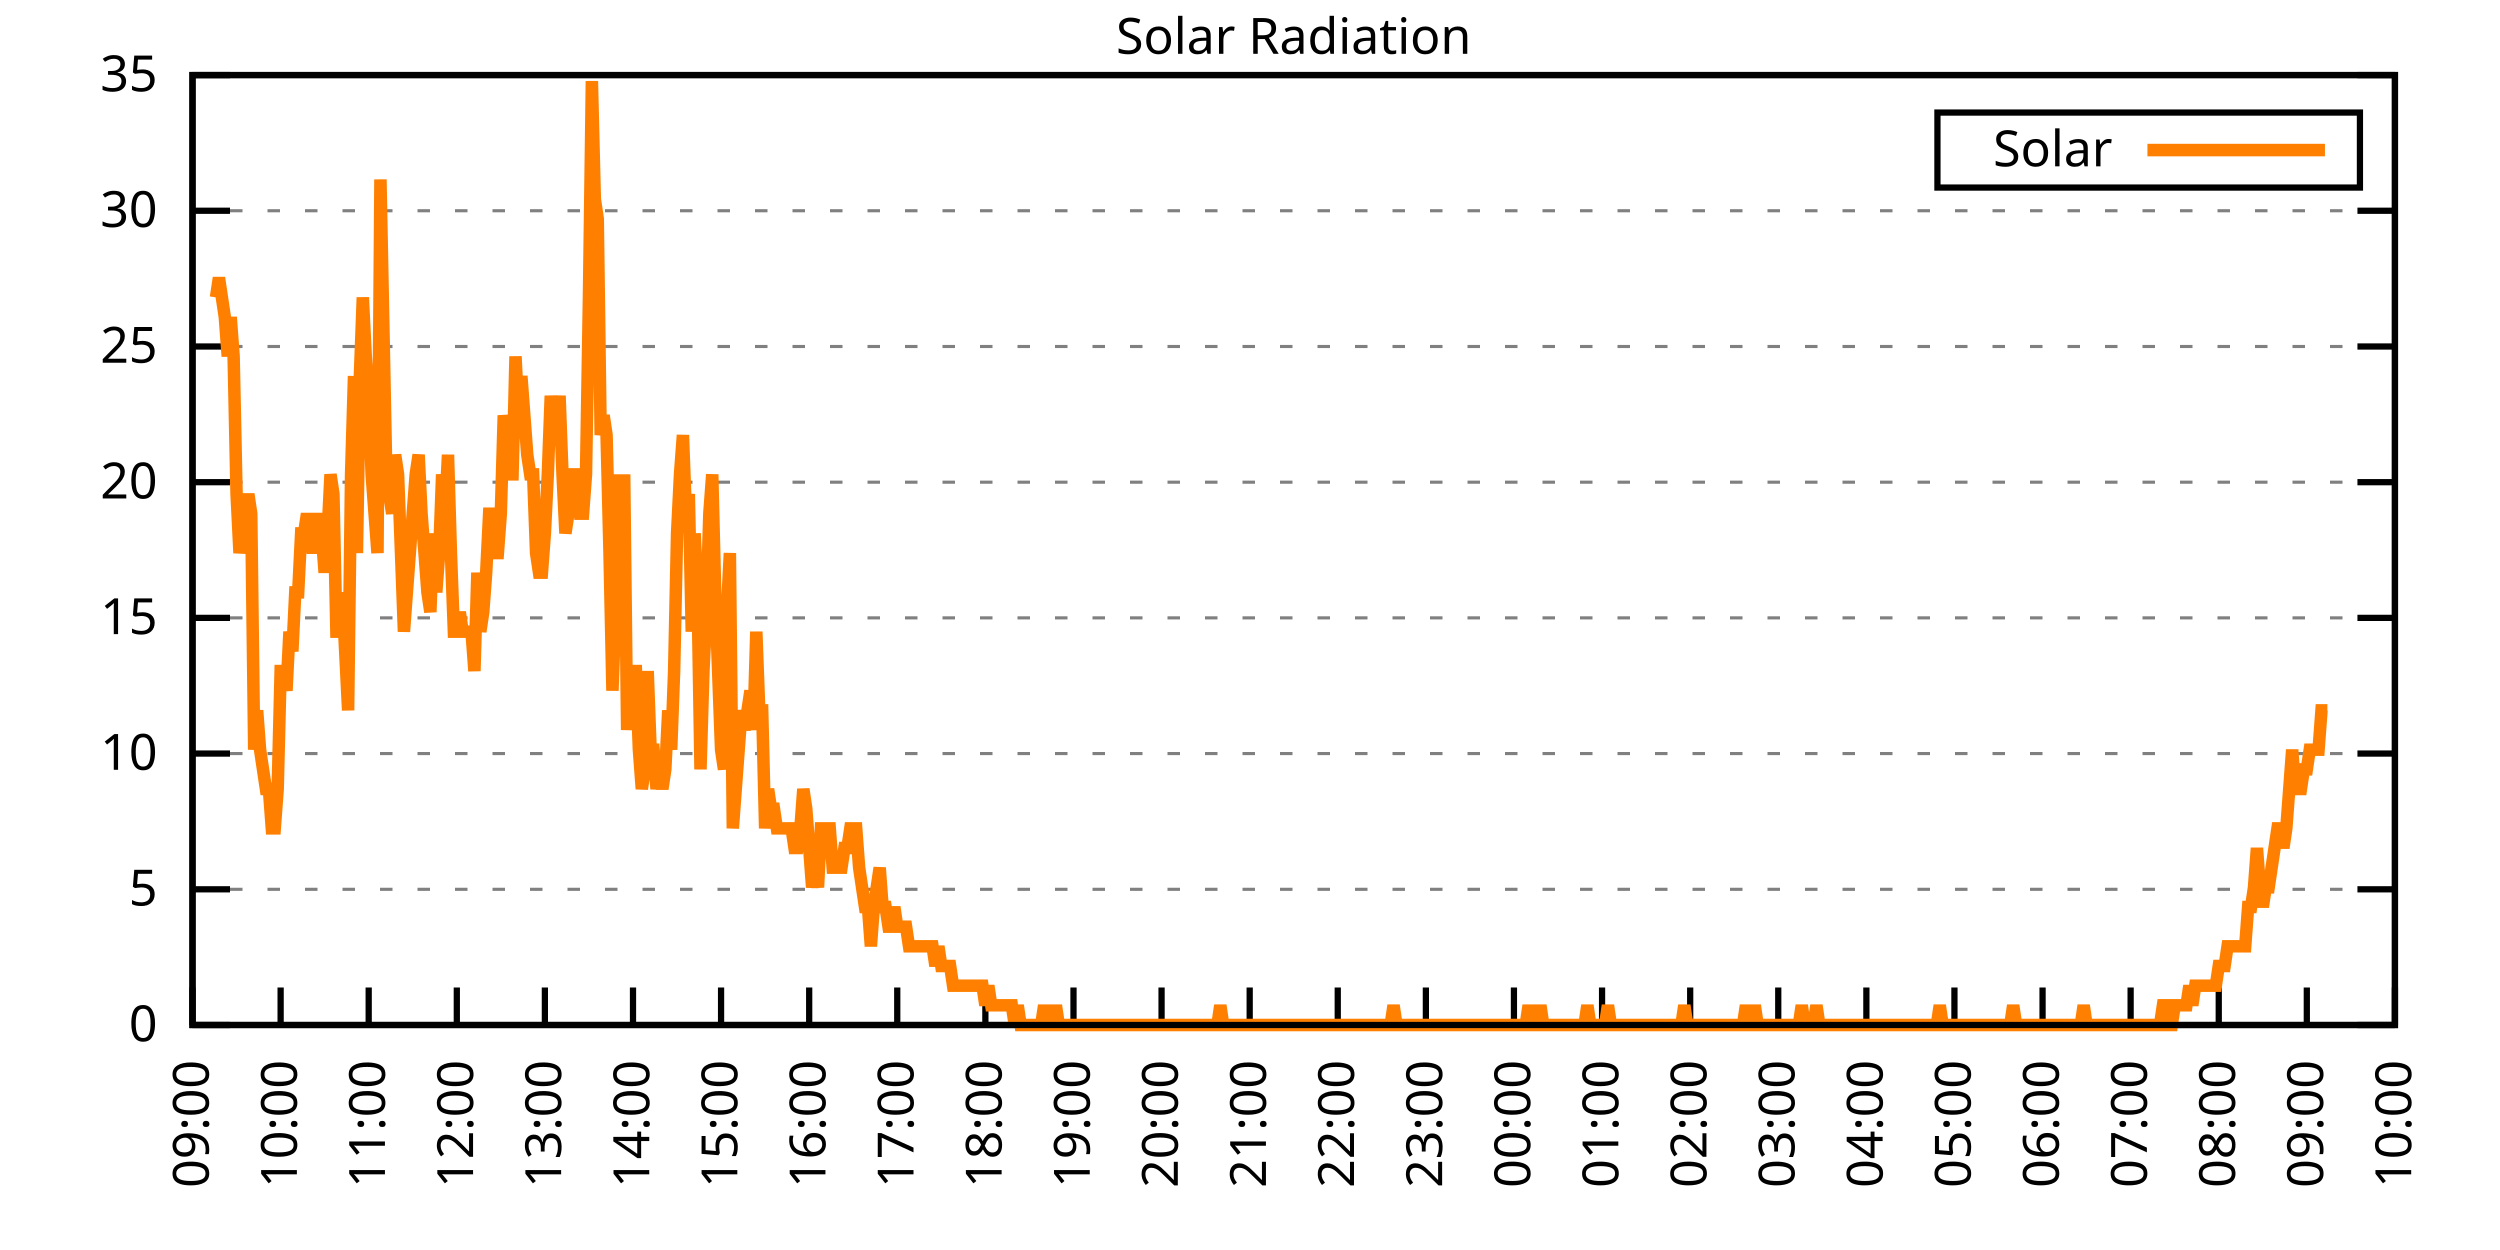
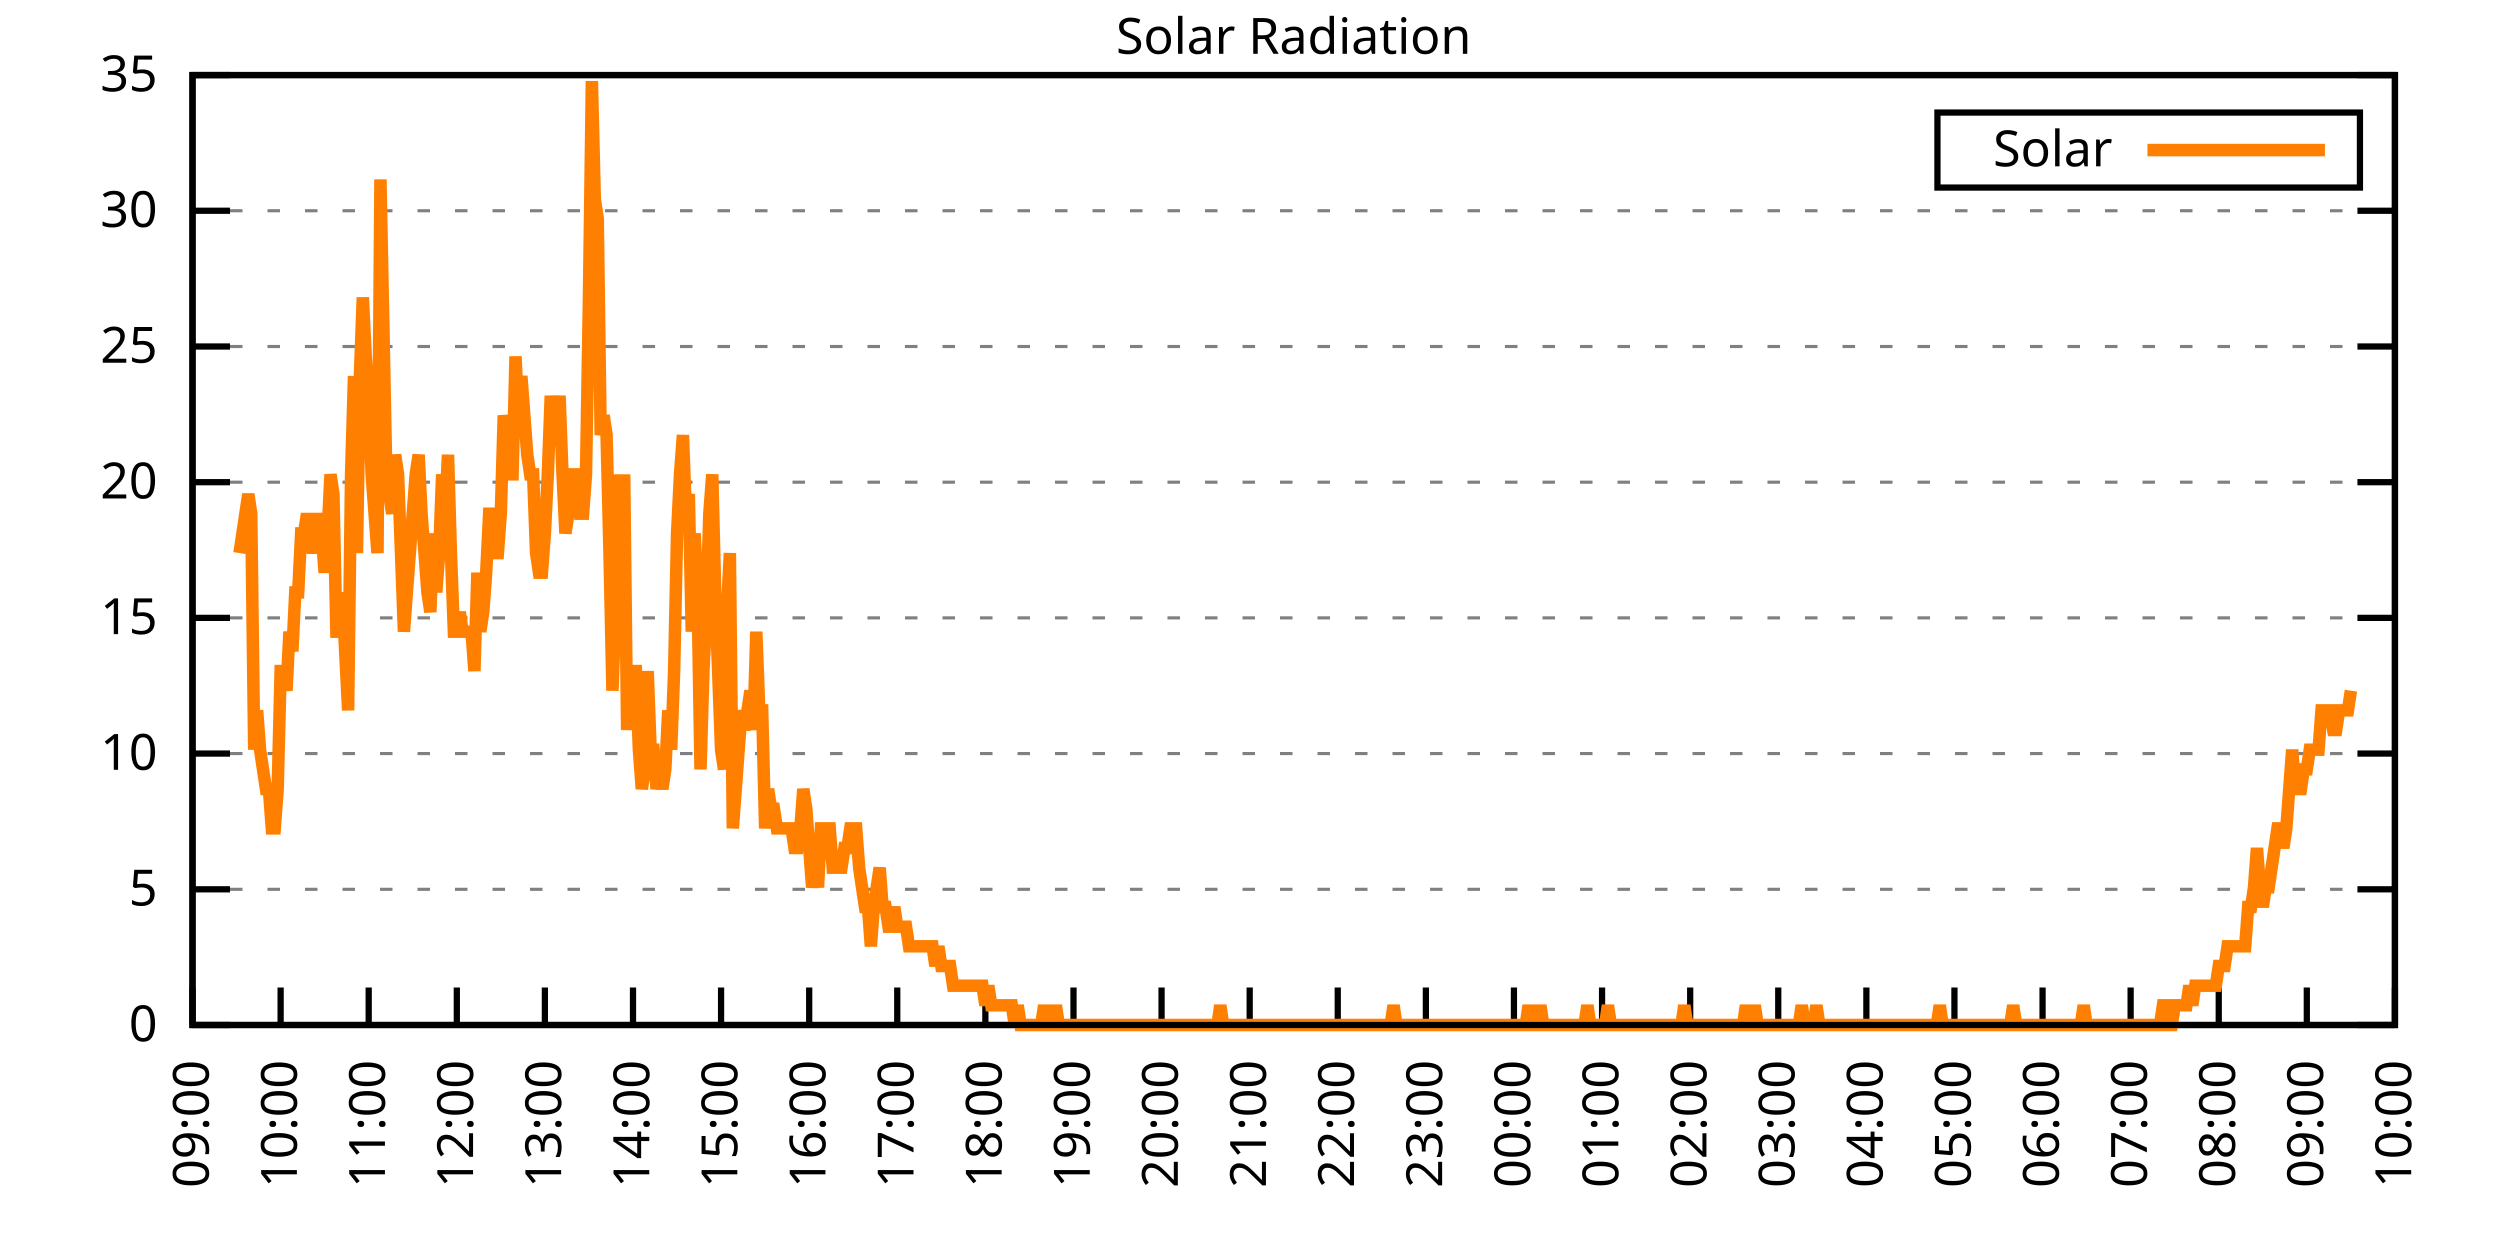
<svg xmlns="http://www.w3.org/2000/svg" xmlns:xlink="http://www.w3.org/1999/xlink" width="400" height="200" viewBox="0 0 400 200">
  <g id="gnuplot_canvas">
    <rect x="0" y="0" width="400" height="200" fill="none" />
    <defs>
      <circle id="gpDot" r="0.5" stroke-width="0.5" stroke="currentColor" />
      <path id="gpPt0" stroke-width="0.333" stroke="currentColor" d="M-1,0 h2 M0,-1 v2" />
      <path id="gpPt1" stroke-width="0.333" stroke="currentColor" d="M-1,-1 L1,1 M1,-1 L-1,1" />
      <path id="gpPt2" stroke-width="0.333" stroke="currentColor" d="M-1,0 L1,0 M0,-1 L0,1 M-1,-1 L1,1 M-1,1 L1,-1" />
      <rect id="gpPt3" stroke-width="0.333" stroke="currentColor" x="-1" y="-1" width="2" height="2" />
      <rect id="gpPt4" stroke-width="0.333" stroke="currentColor" fill="currentColor" x="-1" y="-1" width="2" height="2" />
      <circle id="gpPt5" stroke-width="0.333" stroke="currentColor" cx="0" cy="0" r="1" />
      <use xlink:href="#gpPt5" id="gpPt6" fill="currentColor" stroke="none" />
      <path id="gpPt7" stroke-width="0.333" stroke="currentColor" d="M0,-1.33 L-1.33,0.67 L1.33,0.67 z" />
      <use xlink:href="#gpPt7" id="gpPt8" fill="currentColor" stroke="none" />
      <use xlink:href="#gpPt7" id="gpPt9" stroke="currentColor" transform="rotate(180)" />
      <use xlink:href="#gpPt9" id="gpPt10" fill="currentColor" stroke="none" />
      <use xlink:href="#gpPt3" id="gpPt11" stroke="currentColor" transform="rotate(45)" />
      <use xlink:href="#gpPt11" id="gpPt12" fill="currentColor" stroke="none" />
      <path id="gpPt13" stroke-width="0.333" stroke="currentColor" d="M0,1.330 L1.265,0.411 L0.782,-1.067 L-0.782,-1.076 L-1.265,0.411 z" />
      <use xlink:href="#gpPt13" id="gpPt14" fill="currentColor" stroke="none" />
      <filter id="textbox" filterUnits="objectBoundingBox" x="0" y="0" height="1" width="1">
        <feFlood flood-color="white" flood-opacity="1" result="bgnd" />
        <feComposite in="SourceGraphic" in2="bgnd" operator="atop" />
      </filter>
      <filter id="greybox" filterUnits="objectBoundingBox" x="0" y="0" height="1" width="1">
        <feFlood flood-color="lightgrey" flood-opacity="1" result="grey" />
        <feComposite in="SourceGraphic" in2="grey" operator="atop" />
      </filter>
    </defs>
    <g fill="none" color="white" stroke="currentColor" stroke-width="1.00" stroke-linecap="butt" stroke-linejoin="miter">
</g>
    <g fill="none" color="black" stroke="currentColor" stroke-width="1.00" stroke-linecap="butt" stroke-linejoin="miter">
      <g stroke="none" shape-rendering="crispEdges">
        <polygon fill="rgb(255, 255, 255)" points="30.80,164.00 383.18,164.00 383.18,12.02 30.80,12.02 " />
      </g>
    </g>
    <g fill="none" color="black" stroke="currentColor" stroke-width="1.00" stroke-linecap="butt" stroke-linejoin="miter">
</g>
    <g fill="none" color="black" stroke="black" stroke-width="0.50" stroke-linecap="butt" stroke-linejoin="miter">
</g>
    <g fill="none" color="gray" stroke="currentColor" stroke-width="0.50" stroke-linecap="butt" stroke-linejoin="miter">
      <path stroke="gray" stroke-dasharray="2,4" class="gridline" d="M30.80,164.00 L383.19,164.00  " />
    </g>
    <g fill="none" color="gray" stroke="gray" stroke-width="1.00" stroke-linecap="butt" stroke-linejoin="miter">
</g>
    <g fill="none" color="black" stroke="currentColor" stroke-width="1.00" stroke-linecap="butt" stroke-linejoin="miter">
      <path stroke="black" d="M30.80,164.00 L36.80,164.00 M383.19,164.00 L377.19,164.00  " />
      <g transform="translate(25.20,166.60)" stroke="none" fill="black" font-family="Sans" font-size="8.00" text-anchor="end">
        <text>
          <tspan font-family="Sans"> 0</tspan>
        </text>
      </g>
    </g>
    <g fill="none" color="black" stroke="currentColor" stroke-width="1.00" stroke-linecap="butt" stroke-linejoin="miter">
</g>
    <g fill="none" color="black" stroke="black" stroke-width="0.50" stroke-linecap="butt" stroke-linejoin="miter">
</g>
    <g fill="none" color="gray" stroke="currentColor" stroke-width="0.50" stroke-linecap="butt" stroke-linejoin="miter">
      <path stroke="gray" stroke-dasharray="2,4" class="gridline" d="M30.80,142.29 L383.19,142.29  " />
    </g>
    <g fill="none" color="gray" stroke="gray" stroke-width="1.00" stroke-linecap="butt" stroke-linejoin="miter">
</g>
    <g fill="none" color="black" stroke="currentColor" stroke-width="1.00" stroke-linecap="butt" stroke-linejoin="miter">
      <path stroke="black" d="M30.80,142.29 L36.80,142.29 M383.19,142.29 L377.19,142.29  " />
      <g transform="translate(25.20,144.89)" stroke="none" fill="black" font-family="Sans" font-size="8.00" text-anchor="end">
        <text>
          <tspan font-family="Sans"> 5</tspan>
        </text>
      </g>
    </g>
    <g fill="none" color="black" stroke="currentColor" stroke-width="1.00" stroke-linecap="butt" stroke-linejoin="miter">
</g>
    <g fill="none" color="black" stroke="black" stroke-width="0.50" stroke-linecap="butt" stroke-linejoin="miter">
</g>
    <g fill="none" color="gray" stroke="currentColor" stroke-width="0.50" stroke-linecap="butt" stroke-linejoin="miter">
      <path stroke="gray" stroke-dasharray="2,4" class="gridline" d="M30.80,120.57 L383.19,120.57  " />
    </g>
    <g fill="none" color="gray" stroke="gray" stroke-width="1.00" stroke-linecap="butt" stroke-linejoin="miter">
</g>
    <g fill="none" color="black" stroke="currentColor" stroke-width="1.00" stroke-linecap="butt" stroke-linejoin="miter">
      <path stroke="black" d="M30.80,120.57 L36.80,120.57 M383.19,120.57 L377.19,120.57  " />
      <g transform="translate(25.20,123.17)" stroke="none" fill="black" font-family="Sans" font-size="8.00" text-anchor="end">
        <text>
          <tspan font-family="Sans"> 10</tspan>
        </text>
      </g>
    </g>
    <g fill="none" color="black" stroke="currentColor" stroke-width="1.00" stroke-linecap="butt" stroke-linejoin="miter">
</g>
    <g fill="none" color="black" stroke="black" stroke-width="0.50" stroke-linecap="butt" stroke-linejoin="miter">
</g>
    <g fill="none" color="gray" stroke="currentColor" stroke-width="0.50" stroke-linecap="butt" stroke-linejoin="miter">
      <path stroke="gray" stroke-dasharray="2,4" class="gridline" d="M30.80,98.86 L383.19,98.86  " />
    </g>
    <g fill="none" color="gray" stroke="gray" stroke-width="1.00" stroke-linecap="butt" stroke-linejoin="miter">
</g>
    <g fill="none" color="black" stroke="currentColor" stroke-width="1.00" stroke-linecap="butt" stroke-linejoin="miter">
      <path stroke="black" d="M30.80,98.86 L36.80,98.86 M383.19,98.86 L377.19,98.86  " />
      <g transform="translate(25.20,101.46)" stroke="none" fill="black" font-family="Sans" font-size="8.00" text-anchor="end">
        <text>
          <tspan font-family="Sans"> 15</tspan>
        </text>
      </g>
    </g>
    <g fill="none" color="black" stroke="currentColor" stroke-width="1.00" stroke-linecap="butt" stroke-linejoin="miter">
</g>
    <g fill="none" color="black" stroke="black" stroke-width="0.50" stroke-linecap="butt" stroke-linejoin="miter">
</g>
    <g fill="none" color="gray" stroke="currentColor" stroke-width="0.50" stroke-linecap="butt" stroke-linejoin="miter">
      <path stroke="gray" stroke-dasharray="2,4" class="gridline" d="M30.80,77.15 L383.19,77.15  " />
    </g>
    <g fill="none" color="gray" stroke="gray" stroke-width="1.00" stroke-linecap="butt" stroke-linejoin="miter">
</g>
    <g fill="none" color="black" stroke="currentColor" stroke-width="1.00" stroke-linecap="butt" stroke-linejoin="miter">
      <path stroke="black" d="M30.80,77.15 L36.80,77.15 M383.19,77.15 L377.19,77.15  " />
      <g transform="translate(25.20,79.75)" stroke="none" fill="black" font-family="Sans" font-size="8.00" text-anchor="end">
        <text>
          <tspan font-family="Sans"> 20</tspan>
        </text>
      </g>
    </g>
    <g fill="none" color="black" stroke="currentColor" stroke-width="1.00" stroke-linecap="butt" stroke-linejoin="miter">
</g>
    <g fill="none" color="black" stroke="black" stroke-width="0.50" stroke-linecap="butt" stroke-linejoin="miter">
</g>
    <g fill="none" color="gray" stroke="currentColor" stroke-width="0.50" stroke-linecap="butt" stroke-linejoin="miter">
      <path stroke="gray" stroke-dasharray="2,4" class="gridline" d="M30.80,55.44 L383.19,55.44  " />
    </g>
    <g fill="none" color="gray" stroke="gray" stroke-width="1.00" stroke-linecap="butt" stroke-linejoin="miter">
</g>
    <g fill="none" color="black" stroke="currentColor" stroke-width="1.00" stroke-linecap="butt" stroke-linejoin="miter">
      <path stroke="black" d="M30.80,55.44 L36.80,55.44 M383.19,55.44 L377.19,55.44  " />
      <g transform="translate(25.20,58.04)" stroke="none" fill="black" font-family="Sans" font-size="8.00" text-anchor="end">
        <text>
          <tspan font-family="Sans"> 25</tspan>
        </text>
      </g>
    </g>
    <g fill="none" color="black" stroke="currentColor" stroke-width="1.00" stroke-linecap="butt" stroke-linejoin="miter">
</g>
    <g fill="none" color="black" stroke="black" stroke-width="0.50" stroke-linecap="butt" stroke-linejoin="miter">
</g>
    <g fill="none" color="gray" stroke="currentColor" stroke-width="0.50" stroke-linecap="butt" stroke-linejoin="miter">
      <path stroke="gray" stroke-dasharray="2,4" class="gridline" d="M30.80,33.72 L383.19,33.72  " />
    </g>
    <g fill="none" color="gray" stroke="gray" stroke-width="1.00" stroke-linecap="butt" stroke-linejoin="miter">
</g>
    <g fill="none" color="black" stroke="currentColor" stroke-width="1.00" stroke-linecap="butt" stroke-linejoin="miter">
      <path stroke="black" d="M30.80,33.72 L36.80,33.72 M383.19,33.72 L377.19,33.72  " />
      <g transform="translate(25.20,36.32)" stroke="none" fill="black" font-family="Sans" font-size="8.00" text-anchor="end">
        <text>
          <tspan font-family="Sans"> 30</tspan>
        </text>
      </g>
    </g>
    <g fill="none" color="black" stroke="currentColor" stroke-width="1.00" stroke-linecap="butt" stroke-linejoin="miter">
</g>
    <g fill="none" color="black" stroke="black" stroke-width="0.50" stroke-linecap="butt" stroke-linejoin="miter">
</g>
    <g fill="none" color="gray" stroke="currentColor" stroke-width="0.50" stroke-linecap="butt" stroke-linejoin="miter">
      <path stroke="gray" stroke-dasharray="2,4" class="gridline" d="M30.80,12.01 L383.19,12.01  " />
    </g>
    <g fill="none" color="gray" stroke="gray" stroke-width="1.00" stroke-linecap="butt" stroke-linejoin="miter">
</g>
    <g fill="none" color="black" stroke="currentColor" stroke-width="1.00" stroke-linecap="butt" stroke-linejoin="miter">
      <path stroke="black" d="M30.80,12.01 L36.80,12.01 M383.19,12.01 L377.19,12.01  " />
      <g transform="translate(25.20,14.61)" stroke="none" fill="black" font-family="Sans" font-size="8.00" text-anchor="end">
        <text>
          <tspan font-family="Sans"> 35</tspan>
        </text>
      </g>
    </g>
    <g fill="none" color="black" stroke="currentColor" stroke-width="1.00" stroke-linecap="butt" stroke-linejoin="miter">
      <path stroke="black" d="M30.80,164.00 L30.80,158.00  " />
      <g transform="translate(33.40,169.60) rotate(270.00)" stroke="none" fill="black" font-family="Sans" font-size="8.00" text-anchor="end">
        <text>
          <tspan font-family="Sans">09:00</tspan>
        </text>
      </g>
    </g>
    <g fill="none" color="black" stroke="currentColor" stroke-width="1.00" stroke-linecap="butt" stroke-linejoin="miter">
      <path stroke="black" d="M44.90,164.00 L44.90,158.00  " />
      <g transform="translate(47.50,169.60) rotate(270.00)" stroke="none" fill="black" font-family="Sans" font-size="8.00" text-anchor="end">
        <text>
          <tspan font-family="Sans">10:00</tspan>
        </text>
      </g>
    </g>
    <g fill="none" color="black" stroke="currentColor" stroke-width="1.00" stroke-linecap="butt" stroke-linejoin="miter">
      <path stroke="black" d="M58.99,164.00 L58.99,158.00  " />
      <g transform="translate(61.59,169.60) rotate(270.00)" stroke="none" fill="black" font-family="Sans" font-size="8.00" text-anchor="end">
        <text>
          <tspan font-family="Sans">11:00</tspan>
        </text>
      </g>
    </g>
    <g fill="none" color="black" stroke="currentColor" stroke-width="1.00" stroke-linecap="butt" stroke-linejoin="miter">
      <path stroke="black" d="M73.09,164.00 L73.09,158.00  " />
      <g transform="translate(75.69,169.60) rotate(270.00)" stroke="none" fill="black" font-family="Sans" font-size="8.00" text-anchor="end">
        <text>
          <tspan font-family="Sans">12:00</tspan>
        </text>
      </g>
    </g>
    <g fill="none" color="black" stroke="currentColor" stroke-width="1.00" stroke-linecap="butt" stroke-linejoin="miter">
      <path stroke="black" d="M87.18,164.00 L87.18,158.00  " />
      <g transform="translate(89.78,169.60) rotate(270.00)" stroke="none" fill="black" font-family="Sans" font-size="8.00" text-anchor="end">
        <text>
          <tspan font-family="Sans">13:00</tspan>
        </text>
      </g>
    </g>
    <g fill="none" color="black" stroke="currentColor" stroke-width="1.00" stroke-linecap="butt" stroke-linejoin="miter">
      <path stroke="black" d="M101.28,164.00 L101.28,158.00  " />
      <g transform="translate(103.88,169.60) rotate(270.00)" stroke="none" fill="black" font-family="Sans" font-size="8.00" text-anchor="end">
        <text>
          <tspan font-family="Sans">14:00</tspan>
        </text>
      </g>
    </g>
    <g fill="none" color="black" stroke="currentColor" stroke-width="1.00" stroke-linecap="butt" stroke-linejoin="miter">
      <path stroke="black" d="M115.37,164.00 L115.37,158.00  " />
      <g transform="translate(117.97,169.60) rotate(270.00)" stroke="none" fill="black" font-family="Sans" font-size="8.00" text-anchor="end">
        <text>
          <tspan font-family="Sans">15:00</tspan>
        </text>
      </g>
    </g>
    <g fill="none" color="black" stroke="currentColor" stroke-width="1.00" stroke-linecap="butt" stroke-linejoin="miter">
      <path stroke="black" d="M129.47,164.00 L129.47,158.00  " />
      <g transform="translate(132.07,169.60) rotate(270.00)" stroke="none" fill="black" font-family="Sans" font-size="8.00" text-anchor="end">
        <text>
          <tspan font-family="Sans">16:00</tspan>
        </text>
      </g>
    </g>
    <g fill="none" color="black" stroke="currentColor" stroke-width="1.00" stroke-linecap="butt" stroke-linejoin="miter">
      <path stroke="black" d="M143.56,164.00 L143.56,158.00  " />
      <g transform="translate(146.16,169.60) rotate(270.00)" stroke="none" fill="black" font-family="Sans" font-size="8.00" text-anchor="end">
        <text>
          <tspan font-family="Sans">17:00</tspan>
        </text>
      </g>
    </g>
    <g fill="none" color="black" stroke="currentColor" stroke-width="1.00" stroke-linecap="butt" stroke-linejoin="miter">
      <path stroke="black" d="M157.66,164.00 L157.66,158.00  " />
      <g transform="translate(160.26,169.60) rotate(270.00)" stroke="none" fill="black" font-family="Sans" font-size="8.00" text-anchor="end">
        <text>
          <tspan font-family="Sans">18:00</tspan>
        </text>
      </g>
    </g>
    <g fill="none" color="black" stroke="currentColor" stroke-width="1.00" stroke-linecap="butt" stroke-linejoin="miter">
      <path stroke="black" d="M171.76,164.00 L171.76,158.00  " />
      <g transform="translate(174.36,169.60) rotate(270.00)" stroke="none" fill="black" font-family="Sans" font-size="8.00" text-anchor="end">
        <text>
          <tspan font-family="Sans">19:00</tspan>
        </text>
      </g>
    </g>
    <g fill="none" color="black" stroke="currentColor" stroke-width="1.00" stroke-linecap="butt" stroke-linejoin="miter">
      <path stroke="black" d="M185.85,164.00 L185.85,158.00  " />
      <g transform="translate(188.45,169.60) rotate(270.00)" stroke="none" fill="black" font-family="Sans" font-size="8.00" text-anchor="end">
        <text>
          <tspan font-family="Sans">20:00</tspan>
        </text>
      </g>
    </g>
    <g fill="none" color="black" stroke="currentColor" stroke-width="1.00" stroke-linecap="butt" stroke-linejoin="miter">
      <path stroke="black" d="M199.95,164.00 L199.95,158.00  " />
      <g transform="translate(202.55,169.60) rotate(270.00)" stroke="none" fill="black" font-family="Sans" font-size="8.00" text-anchor="end">
        <text>
          <tspan font-family="Sans">21:00</tspan>
        </text>
      </g>
    </g>
    <g fill="none" color="black" stroke="currentColor" stroke-width="1.00" stroke-linecap="butt" stroke-linejoin="miter">
      <path stroke="black" d="M214.04,164.00 L214.04,158.00  " />
      <g transform="translate(216.64,169.60) rotate(270.00)" stroke="none" fill="black" font-family="Sans" font-size="8.00" text-anchor="end">
        <text>
          <tspan font-family="Sans">22:00</tspan>
        </text>
      </g>
    </g>
    <g fill="none" color="black" stroke="currentColor" stroke-width="1.00" stroke-linecap="butt" stroke-linejoin="miter">
      <path stroke="black" d="M228.14,164.00 L228.14,158.00  " />
      <g transform="translate(230.74,169.60) rotate(270.00)" stroke="none" fill="black" font-family="Sans" font-size="8.00" text-anchor="end">
        <text>
          <tspan font-family="Sans">23:00</tspan>
        </text>
      </g>
    </g>
    <g fill="none" color="black" stroke="currentColor" stroke-width="1.00" stroke-linecap="butt" stroke-linejoin="miter">
      <path stroke="black" d="M242.23,164.00 L242.23,158.00  " />
      <g transform="translate(244.83,169.60) rotate(270.00)" stroke="none" fill="black" font-family="Sans" font-size="8.00" text-anchor="end">
        <text>
          <tspan font-family="Sans">00:00</tspan>
        </text>
      </g>
    </g>
    <g fill="none" color="black" stroke="currentColor" stroke-width="1.00" stroke-linecap="butt" stroke-linejoin="miter">
      <path stroke="black" d="M256.33,164.00 L256.33,158.00  " />
      <g transform="translate(258.93,169.60) rotate(270.00)" stroke="none" fill="black" font-family="Sans" font-size="8.00" text-anchor="end">
        <text>
          <tspan font-family="Sans">01:00</tspan>
        </text>
      </g>
    </g>
    <g fill="none" color="black" stroke="currentColor" stroke-width="1.00" stroke-linecap="butt" stroke-linejoin="miter">
      <path stroke="black" d="M270.43,164.00 L270.43,158.00  " />
      <g transform="translate(273.03,169.60) rotate(270.00)" stroke="none" fill="black" font-family="Sans" font-size="8.00" text-anchor="end">
        <text>
          <tspan font-family="Sans">02:00</tspan>
        </text>
      </g>
    </g>
    <g fill="none" color="black" stroke="currentColor" stroke-width="1.00" stroke-linecap="butt" stroke-linejoin="miter">
      <path stroke="black" d="M284.52,164.00 L284.52,158.00  " />
      <g transform="translate(287.12,169.60) rotate(270.00)" stroke="none" fill="black" font-family="Sans" font-size="8.00" text-anchor="end">
        <text>
          <tspan font-family="Sans">03:00</tspan>
        </text>
      </g>
    </g>
    <g fill="none" color="black" stroke="currentColor" stroke-width="1.00" stroke-linecap="butt" stroke-linejoin="miter">
      <path stroke="black" d="M298.62,164.00 L298.62,158.00  " />
      <g transform="translate(301.22,169.60) rotate(270.00)" stroke="none" fill="black" font-family="Sans" font-size="8.00" text-anchor="end">
        <text>
          <tspan font-family="Sans">04:00</tspan>
        </text>
      </g>
    </g>
    <g fill="none" color="black" stroke="currentColor" stroke-width="1.00" stroke-linecap="butt" stroke-linejoin="miter">
      <path stroke="black" d="M312.71,164.00 L312.71,158.00  " />
      <g transform="translate(315.31,169.60) rotate(270.00)" stroke="none" fill="black" font-family="Sans" font-size="8.00" text-anchor="end">
        <text>
          <tspan font-family="Sans">05:00</tspan>
        </text>
      </g>
    </g>
    <g fill="none" color="black" stroke="currentColor" stroke-width="1.00" stroke-linecap="butt" stroke-linejoin="miter">
      <path stroke="black" d="M326.81,164.00 L326.81,158.00  " />
      <g transform="translate(329.41,169.60) rotate(270.00)" stroke="none" fill="black" font-family="Sans" font-size="8.00" text-anchor="end">
        <text>
          <tspan font-family="Sans">06:00</tspan>
        </text>
      </g>
    </g>
    <g fill="none" color="black" stroke="currentColor" stroke-width="1.00" stroke-linecap="butt" stroke-linejoin="miter">
      <path stroke="black" d="M340.90,164.00 L340.90,158.00  " />
      <g transform="translate(343.50,169.60) rotate(270.00)" stroke="none" fill="black" font-family="Sans" font-size="8.00" text-anchor="end">
        <text>
          <tspan font-family="Sans">07:00</tspan>
        </text>
      </g>
    </g>
    <g fill="none" color="black" stroke="currentColor" stroke-width="1.00" stroke-linecap="butt" stroke-linejoin="miter">
      <path stroke="black" d="M355.00,164.00 L355.00,158.00  " />
      <g transform="translate(357.60,169.60) rotate(270.00)" stroke="none" fill="black" font-family="Sans" font-size="8.00" text-anchor="end">
        <text>
          <tspan font-family="Sans">08:00</tspan>
        </text>
      </g>
    </g>
    <g fill="none" color="black" stroke="currentColor" stroke-width="1.00" stroke-linecap="butt" stroke-linejoin="miter">
      <path stroke="black" d="M369.09,164.00 L369.09,158.00  " />
      <g transform="translate(371.69,169.60) rotate(270.00)" stroke="none" fill="black" font-family="Sans" font-size="8.00" text-anchor="end">
        <text>
          <tspan font-family="Sans">09:00</tspan>
        </text>
      </g>
    </g>
    <g fill="none" color="black" stroke="currentColor" stroke-width="1.00" stroke-linecap="butt" stroke-linejoin="miter">
      <path stroke="black" d="M383.19,164.00 L383.19,158.00  " />
      <g transform="translate(385.79,169.60) rotate(270.00)" stroke="none" fill="black" font-family="Sans" font-size="8.00" text-anchor="end">
        <text>
          <tspan font-family="Sans">10:00</tspan>
        </text>
      </g>
    </g>
    <g fill="none" color="black" stroke="currentColor" stroke-width="1.00" stroke-linecap="butt" stroke-linejoin="miter">
</g>
    <g fill="none" color="black" stroke="currentColor" stroke-width="1.00" stroke-linecap="butt" stroke-linejoin="miter">
      <path stroke="black" d="M30.80,12.01 L30.80,164.00 L383.19,164.00 L383.19,12.01 L30.80,12.01 Z  " />
    </g>
    <g fill="none" color="black" stroke="currentColor" stroke-width="1.00" stroke-linecap="butt" stroke-linejoin="miter">
</g>
    <g fill="none" color="black" stroke="currentColor" stroke-width="1.00" stroke-linecap="butt" stroke-linejoin="miter">
      <path stroke="black" d="M309.99,30.01 L309.99,18.01 L377.59,18.01 L377.59,30.01 L309.99,30.01 Z  " />
    </g>
    <g id="Solar_Radiation_plot_1">
      <g fill="none" color="white" stroke="black" stroke-width="2.00" stroke-linecap="butt" stroke-linejoin="miter">
</g>
      <g fill="none" color="black" stroke="currentColor" stroke-width="2.00" stroke-linecap="butt" stroke-linejoin="miter">
        <g transform="translate(337.99,26.61)" stroke="none" fill="black" font-family="Sans" font-size="8.00" text-anchor="end">
          <text>
            <tspan font-family="Sans">Solar</tspan>
          </text>
        </g>
      </g>
      <g fill="none" color="black" stroke="currentColor" stroke-width="2.00" stroke-linecap="butt" stroke-linejoin="miter">
-         <path stroke="rgb(255, 127,   0)" d="M343.59,24.01 L371.99,24.01 M34.56,47.58 L35.03,44.44 L35.50,47.58 L35.97,50.73 L36.44,57.02 L36.91,50.73   L37.38,57.02 L37.85,79.05 L38.32,88.49 L38.79,85.34 L39.26,82.19 L39.73,79.05 L40.20,82.19 L40.67,119.95   L41.14,113.66 L41.61,119.95 L42.08,123.10 L42.55,126.24 L43.02,126.24 L43.49,132.54 L43.96,132.54 L44.43,126.24   L44.90,107.37 L45.37,107.37 L45.84,110.51 L46.31,101.07 L46.78,104.22 L47.24,94.78 L47.71,94.78 L48.18,85.34   L48.65,85.34 L49.12,82.19 L49.59,85.34 L50.06,88.49 L50.53,85.34 L51.00,82.19 L51.47,85.34 L51.94,91.63   L52.41,85.34 L52.88,75.90 L53.35,79.05 L53.82,101.07 L54.29,101.07 L54.76,94.78 L55.23,104.22 L55.70,113.66   L56.17,75.90 L56.64,60.17 L57.11,88.49 L57.58,60.17 L58.05,47.58 L58.52,57.02 L58.99,63.32 L59.46,75.90   L59.93,82.19 L60.40,88.49 L60.87,28.71 L61.81,75.90 L62.75,82.19 L63.22,72.76 L63.69,75.90 L64.16,88.49   L64.63,101.07 L65.10,94.78 L65.57,88.49 L66.04,82.19 L66.51,75.90 L66.98,72.76 L67.45,82.19 L67.92,88.49   L68.39,94.78 L68.86,97.93 L69.33,85.34 L69.80,94.78 L70.27,88.49 L70.74,75.90 L71.21,82.19 L71.68,72.76   L72.15,88.49 L72.62,101.07 L73.09,101.07 L73.56,97.93 L74.03,101.07 L74.50,101.07 L74.97,101.07 L75.44,101.07   L75.91,107.37 L76.38,91.63 L76.85,101.07 L77.32,97.93 L77.79,91.63 L78.26,82.19 L78.73,82.19 L79.19,88.49   L79.66,88.49 L80.13,82.19 L80.60,66.46 L81.07,69.61 L81.54,75.90 L82.01,75.90 L82.48,57.02 L82.95,66.46   L83.42,60.17 L83.89,66.46 L84.36,72.76 L84.83,75.90 L85.30,75.90 L85.77,88.49 L86.24,91.63 L86.71,91.63   L87.18,85.34 L87.65,75.90 L88.12,63.32 L88.59,69.61 L89.06,69.61 L89.53,63.32 L90.00,75.90 L90.47,85.34   L90.94,82.19 L91.41,75.90 L91.88,75.90 L92.35,75.90 L92.82,82.19 L93.29,82.19 L93.76,75.90 L94.23,47.58   L94.70,12.97 L95.17,31.85 L95.64,35.00 L96.11,69.61 L96.58,66.46 L97.05,69.61 L97.52,88.49 L97.99,110.51   L98.46,97.93 L98.93,75.90 L99.40,101.07 L99.87,75.90 L100.34,116.80 L100.81,107.37 L101.28,107.37 L101.75,107.37   L102.22,119.95 L102.69,126.24 L103.16,123.10 L103.63,107.37 L104.10,119.95 L104.57,119.95 L105.04,126.24 L105.51,123.10   L105.98,126.24 L106.45,123.10 L106.92,113.66 L107.39,119.95 L107.86,107.37 L108.33,85.34 L108.80,75.90 L109.27,69.61   L109.74,82.19 L110.21,79.05 L110.68,101.07 L111.14,85.34 L111.61,94.78 L112.08,123.10 L112.55,107.37 L113.02,97.93   L113.49,82.19 L113.96,75.90 L114.43,94.78 L114.90,107.37 L115.37,119.95 L115.84,123.10 L116.31,97.93 L116.78,88.49   L117.25,132.54 L117.72,126.24 L118.19,119.95 L118.66,113.66 L119.13,116.80 L119.60,113.66 L120.07,110.51 L120.54,116.80   L121.01,101.07 L121.48,113.66 L121.95,113.66 L122.42,132.54 L122.89,126.24 L123.36,129.39 L123.83,129.39 L124.30,132.54   L124.77,132.54 L125.24,132.54 L125.71,132.54 L126.18,132.54 L126.65,132.54 L127.12,135.68 L127.59,135.68 L128.06,132.54   L128.53,126.24 L129.00,129.39 L129.47,135.68 L129.94,141.98 L130.41,138.83 L130.88,141.98 L131.35,132.54 L131.82,132.54   L132.29,132.54 L132.76,132.54 L133.23,138.83 L133.70,138.83 L134.17,138.83 L134.64,138.83 L135.11,135.68 L135.58,135.68   L136.05,132.54 L136.52,132.54 L136.99,132.54 L137.46,138.83 L137.93,141.98 L138.40,145.12 L138.87,145.12 L139.34,151.41   L139.81,145.12 L140.28,141.98 L140.75,138.83 L141.22,145.12 L141.69,145.12 L142.16,148.27 L142.63,148.27 L143.09,145.12   L143.56,148.27 L144.03,148.27 L144.50,148.27 L144.97,148.27 L145.44,151.41 L145.91,151.41 L146.38,151.41 L146.85,151.41   L147.32,151.41 L147.79,151.41 L148.26,151.41 L148.73,151.41 L149.20,151.41 L149.67,154.56 L150.14,151.41 L150.61,154.56   L151.08,154.56 L151.55,154.56 L152.02,154.56 L152.49,157.71 L152.96,157.71 L153.43,157.71 L153.90,157.71 L154.37,157.71   L154.84,157.71 L155.31,157.71 L155.78,157.71 L156.25,157.71 L156.72,157.71 L157.19,157.71 L157.66,160.85 L158.13,157.71   L158.60,160.85 L159.07,160.85 L159.54,160.85 L160.01,160.85 L160.48,160.85 L160.95,160.85 L161.42,160.85 L161.89,160.85   L162.36,164.00 L162.83,160.85 L163.30,164.00 L163.77,164.00 L164.24,164.00 L164.71,164.00 L165.18,164.00 L165.65,164.00   L166.12,164.00 L166.59,164.00 L167.06,160.85 L167.53,164.00 L168.00,164.00 L168.47,164.00 L168.94,160.85 L169.41,164.00   L169.88,164.00 L170.35,164.00 L170.82,164.00 L171.29,164.00 L171.76,164.00 L172.23,164.00 L172.70,164.00 L173.17,164.00   L173.64,164.00 L174.11,164.00 L174.58,164.00 L175.04,164.00 L175.51,164.00 L175.98,164.00 L176.45,164.00 L176.92,164.00   L177.39,164.00 L177.86,164.00 L178.33,164.00 L178.80,164.00 L179.27,164.00 L179.74,164.00 L180.21,164.00 L180.68,164.00   L181.15,164.00 L181.62,164.00 L182.09,164.00 L182.56,164.00 L183.03,164.00 L183.50,164.00 L183.97,164.00 L184.44,164.00   L184.91,164.00 L185.38,164.00 L185.85,164.00 L186.32,164.00 L186.79,164.00 L187.26,164.00 L187.73,164.00 L188.20,164.00   L188.67,164.00 L189.14,164.00 L189.61,164.00 L190.08,164.00 L190.55,164.00 L191.02,164.00 L191.49,164.00 L191.96,164.00   L192.43,164.00 L192.90,164.00 L193.37,164.00 L193.84,164.00 L194.31,164.00 L194.78,164.00 L195.25,160.85 L195.72,164.00   L196.19,164.00 L196.66,164.00 L197.13,164.00 L197.60,164.00 L198.07,164.00 L198.54,164.00 L199.01,164.00 L199.48,164.00   L199.95,164.00 L200.42,164.00 L200.89,164.00 L201.36,164.00 L201.83,164.00 L202.30,164.00 L202.77,164.00 L203.24,164.00   L203.71,164.00 L204.18,164.00 L204.65,164.00 L205.12,164.00 L205.59,164.00 L206.06,164.00 L206.53,164.00 L207.00,164.00   L207.46,164.00 L207.93,164.00 L208.40,164.00 L208.87,164.00 L209.34,164.00 L209.81,164.00 L210.28,164.00 L210.75,164.00   L211.22,164.00 L211.69,164.00 L212.16,164.00 L212.63,164.00 L213.10,164.00 L213.57,164.00 L214.04,164.00 L214.51,164.00   L214.98,164.00 L215.45,164.00 L215.92,164.00 L216.39,164.00 L216.86,164.00 L217.33,164.00 L217.80,164.00 L218.27,164.00   L218.74,164.00 L219.21,164.00 L219.68,164.00 L220.15,164.00 L220.62,164.00 L221.09,164.00 L221.56,164.00 L222.03,164.00   L222.50,164.00 L222.97,160.85 L223.44,164.00 L223.91,164.00 L224.38,164.00 L224.85,164.00 L225.32,164.00 L225.79,164.00   L226.26,164.00 L226.73,164.00 L227.20,164.00 L227.67,164.00 L228.14,164.00 L228.61,164.00 L229.08,164.00 L229.55,164.00   L230.02,164.00 L230.49,164.00 L230.96,164.00 L231.43,164.00 L231.90,164.00 L232.37,164.00 L232.84,164.00 L233.31,164.00   L233.78,164.00 L234.25,164.00 L234.72,164.00 L235.19,164.00 L235.66,164.00 L236.13,164.00 L236.60,164.00 L237.07,164.00   L237.54,164.00 L238.01,164.00 L238.48,164.00 L238.95,164.00 L239.41,164.00 L239.88,164.00 L240.35,164.00 L240.82,164.00   L241.29,164.00 L241.76,164.00 L242.23,164.00 L242.70,164.00 L243.17,164.00 L243.64,164.00 L244.11,164.00 L244.58,160.85   L245.05,164.00 L245.52,164.00 L245.99,164.00 L246.46,160.85 L246.93,164.00 L247.40,164.00 L247.87,164.00 L248.34,164.00   L248.81,164.00 L249.28,164.00 L249.75,164.00 L250.22,164.00 L250.69,164.00 L251.16,164.00 L251.63,164.00 L252.10,164.00   L252.57,164.00 L253.04,164.00 L253.51,164.00 L253.98,160.85 L254.45,164.00 L254.92,164.00 L255.39,164.00 L255.86,164.00   L256.33,164.00 L256.80,164.00 L257.27,160.85 L257.74,164.00 L258.21,164.00 L258.68,164.00 L259.15,164.00 L259.62,164.00   L260.09,164.00 L260.56,164.00 L261.03,164.00 L261.50,164.00 L261.97,164.00 L262.44,164.00 L262.91,164.00 L263.38,164.00   L263.85,164.00 L264.32,164.00 L264.79,164.00 L265.26,164.00 L265.73,164.00 L266.20,164.00 L266.67,164.00 L267.14,164.00   L267.61,164.00 L268.08,164.00 L268.55,164.00 L269.02,164.00 L269.49,160.85 L269.96,164.00 L270.43,164.00 L270.90,164.00   L271.36,164.00 L271.83,164.00 L272.30,164.00 L272.77,164.00 L273.24,164.00 L273.71,164.00 L274.18,164.00 L274.65,164.00   L275.12,164.00 L275.59,164.00 L276.06,164.00 L276.53,164.00 L277.00,164.00 L277.47,164.00 L277.94,164.00 L278.41,164.00   L278.88,164.00 L279.35,160.85 L279.82,164.00 L280.29,164.00 L280.76,160.85 L281.23,164.00 L281.70,164.00 L282.17,164.00   L282.64,164.00 L283.11,164.00 L283.58,164.00 L284.05,164.00 L284.52,164.00 L284.99,164.00 L285.46,164.00 L285.93,164.00   L286.40,164.00 L286.87,164.00 L287.34,164.00 L287.81,164.00 L288.28,160.85 L288.75,164.00 L289.22,164.00 L289.69,164.00   L290.16,164.00 L290.63,160.85 L291.10,164.00 L291.57,164.00 L292.04,164.00 L292.51,164.00 L292.98,164.00 L293.45,164.00   L293.92,164.00 L294.39,164.00 L294.86,164.00 L295.33,164.00 L295.80,164.00 L296.27,164.00 L296.74,164.00 L297.21,164.00   L297.68,164.00 L298.15,164.00 L298.62,164.00 L299.09,164.00 L299.56,164.00 L300.03,164.00 L300.50,164.00 L300.97,164.00   L301.44,164.00 L301.91,164.00 L302.38,164.00 L302.85,164.00 L303.31,164.00 L303.78,164.00 L304.25,164.00 L304.72,164.00   L305.19,164.00 L305.66,164.00 L306.13,164.00 L306.60,164.00 L307.07,164.00 L307.54,164.00 L308.01,164.00 L308.48,164.00   L308.95,164.00 L309.42,164.00 L309.89,164.00 L310.36,160.85 L310.83,164.00 L311.30,164.00 L311.77,164.00 L312.24,164.00   L312.71,164.00 L313.18,164.00 L313.65,164.00 L314.12,164.00 L314.59,164.00 L315.06,164.00 L315.53,164.00 L316.00,164.00   L316.47,164.00 L316.94,164.00 L317.41,164.00 L317.88,164.00 L318.35,164.00 L318.82,164.00 L319.29,164.00 L319.76,164.00   L320.23,164.00 L320.70,164.00 L321.17,164.00 L321.64,164.00 L322.11,160.85 L322.58,164.00 L323.05,164.00 L323.52,164.00   L323.99,164.00 L324.46,164.00 L324.93,164.00 L325.40,164.00 L325.87,164.00 L326.34,164.00 L326.81,164.00 L327.28,164.00   L327.75,164.00 L328.22,164.00 L328.69,164.00 L329.16,164.00 L329.63,164.00 L330.10,164.00 L330.57,164.00 L331.04,164.00   L331.51,164.00 L331.98,164.00 L332.45,164.00 L332.92,164.00 L333.39,160.85 L333.86,164.00 L334.33,164.00 L334.80,164.00   L335.26,164.00 L335.73,164.00 L336.20,164.00 L336.67,164.00 L337.14,164.00 L337.61,164.00 L338.08,164.00 L338.55,164.00   L339.02,164.00 L339.49,164.00 L339.96,164.00 L340.43,164.00 L340.90,164.00 L341.37,164.00 L341.84,164.00 L342.31,164.00   L342.78,164.00 L343.25,164.00 L343.72,164.00 L344.19,164.00 L344.66,164.00 L345.13,164.00 L345.60,164.00 L346.07,160.85   L346.54,160.85 L347.01,164.00 L347.48,164.00 L347.95,160.85 L348.42,160.85 L348.89,160.85 L349.36,160.85 L349.83,160.85   L350.30,157.71 L350.77,160.85 L351.24,157.71 L351.71,157.71 L352.18,157.71 L352.65,157.71 L353.12,157.71 L353.59,157.71   L354.06,157.71 L354.53,157.71 L355.00,154.56 L355.47,154.56 L355.94,154.56 L356.41,151.41 L356.88,151.41 L357.35,151.41   L357.82,151.41 L358.29,151.41 L358.76,151.41 L359.23,151.41 L359.70,145.12 L360.17,145.12 L360.64,141.98 L361.11,135.68   L361.58,141.98 L362.05,145.12 L362.52,141.98 L362.99,141.98 L363.46,138.83 L363.93,135.68 L364.40,132.54 L364.87,132.54   L365.34,135.68 L365.81,132.54 L366.28,126.24 L366.75,119.95 L367.21,126.24 L367.68,126.24 L368.15,126.24 L368.62,123.10   L369.09,123.10 L369.56,119.95 L370.03,119.95 L370.50,119.95 L370.97,119.95 L371.44,113.66 L371.91,113.66 L372.38,113.66    " />
+         <path stroke="rgb(255, 127,   0)" d="M343.59,24.01 L371.99,24.01 M38.32,88.49 L38.79,85.34 L39.26,82.19 L39.73,79.05 L40.20,82.19 L40.67,119.95   L41.14,113.66 L41.61,119.95 L42.08,123.10 L42.55,126.24 L43.02,126.24 L43.49,132.54 L43.96,132.54 L44.43,126.24   L44.90,107.37 L45.37,107.37 L45.84,110.51 L46.31,101.07 L46.78,104.22 L47.24,94.78 L47.71,94.78 L48.18,85.34   L48.65,85.34 L49.12,82.19 L49.59,85.34 L50.06,88.49 L50.53,85.34 L51.00,82.19 L51.47,85.34 L51.94,91.63   L52.41,85.34 L52.88,75.90 L53.35,79.05 L53.82,101.07 L54.29,101.07 L54.76,94.78 L55.23,104.22 L55.70,113.66   L56.17,75.90 L56.64,60.17 L57.11,88.49 L57.58,60.17 L58.05,47.58 L58.52,57.02 L58.99,63.32 L59.46,75.90   L59.93,82.19 L60.40,88.49 L60.87,28.71 L61.81,75.90 L62.75,82.19 L63.22,72.76 L63.69,75.90 L64.16,88.49   L64.63,101.07 L65.10,94.78 L65.57,88.49 L66.04,82.19 L66.51,75.90 L66.98,72.76 L67.45,82.19 L67.92,88.49   L68.39,94.78 L68.86,97.93 L69.33,85.34 L69.80,94.78 L70.27,88.49 L70.74,75.90 L71.21,82.19 L71.68,72.76   L72.15,88.49 L72.62,101.07 L73.09,101.07 L73.56,97.93 L74.03,101.07 L74.50,101.07 L74.97,101.07 L75.44,101.07   L75.91,107.37 L76.38,91.63 L76.85,101.07 L77.32,97.93 L77.79,91.63 L78.26,82.19 L78.73,82.19 L79.19,88.49   L79.66,88.49 L80.13,82.19 L80.60,66.46 L81.07,69.61 L81.54,75.90 L82.01,75.90 L82.48,57.02 L82.95,66.46   L83.42,60.17 L83.89,66.46 L84.36,72.76 L84.83,75.90 L85.30,75.90 L85.77,88.49 L86.24,91.63 L86.71,91.63   L87.18,85.34 L87.65,75.90 L88.12,63.32 L88.59,69.61 L89.06,69.61 L89.53,63.32 L90.00,75.90 L90.47,85.34   L90.94,82.19 L91.41,75.90 L91.88,75.90 L92.35,75.90 L92.82,82.19 L93.29,82.19 L93.76,75.90 L94.23,47.58   L94.70,12.97 L95.17,31.85 L95.64,35.00 L96.11,69.61 L96.58,66.46 L97.05,69.61 L97.52,88.49 L97.99,110.51   L98.46,97.93 L98.93,75.90 L99.40,101.07 L99.87,75.90 L100.34,116.80 L100.81,107.37 L101.28,107.37 L101.75,107.37   L102.22,119.95 L102.69,126.24 L103.16,123.10 L103.63,107.37 L104.10,119.95 L104.57,119.95 L105.04,126.24 L105.51,123.10   L105.98,126.24 L106.45,123.10 L106.92,113.66 L107.39,119.95 L107.86,107.37 L108.33,85.34 L108.80,75.90 L109.27,69.61   L109.74,82.19 L110.21,79.05 L110.68,101.07 L111.14,85.34 L111.61,94.78 L112.08,123.10 L112.55,107.37 L113.02,97.93   L113.49,82.19 L113.96,75.90 L114.43,94.78 L114.90,107.37 L115.37,119.95 L115.84,123.10 L116.31,97.93 L116.78,88.49   L117.25,132.54 L117.72,126.24 L118.19,119.95 L118.66,113.66 L119.13,116.80 L119.60,113.66 L120.07,110.51 L120.54,116.80   L121.01,101.07 L121.48,113.66 L121.95,113.66 L122.42,132.54 L122.89,126.24 L123.36,129.39 L123.83,129.39 L124.30,132.54   L124.77,132.54 L125.24,132.54 L125.71,132.54 L126.18,132.54 L126.65,132.54 L127.12,135.68 L127.59,135.68 L128.06,132.54   L128.53,126.24 L129.00,129.39 L129.47,135.68 L129.94,141.98 L130.41,138.83 L130.88,141.98 L131.35,132.54 L131.82,132.54   L132.29,132.54 L132.76,132.54 L133.23,138.83 L133.70,138.83 L134.17,138.83 L134.64,138.83 L135.11,135.68 L135.58,135.68   L136.05,132.54 L136.52,132.54 L136.99,132.54 L137.46,138.83 L137.93,141.98 L138.40,145.12 L138.87,145.12 L139.34,151.41   L139.81,145.12 L140.28,141.98 L140.75,138.83 L141.22,145.12 L141.69,145.12 L142.16,148.27 L142.63,148.27 L143.09,145.12   L143.56,148.27 L144.03,148.27 L144.50,148.27 L144.97,148.27 L145.44,151.41 L145.91,151.41 L146.38,151.41 L146.85,151.41   L147.32,151.41 L147.79,151.41 L148.26,151.41 L148.73,151.41 L149.20,151.41 L149.67,154.56 L150.14,151.41 L150.61,154.56   L151.08,154.56 L151.55,154.56 L152.02,154.56 L152.49,157.71 L152.96,157.71 L153.43,157.71 L153.90,157.71 L154.37,157.71   L154.84,157.71 L155.31,157.71 L155.78,157.71 L156.25,157.71 L156.72,157.71 L157.19,157.71 L157.66,160.85 L158.13,157.71   L158.60,160.85 L159.07,160.85 L159.54,160.85 L160.01,160.85 L160.48,160.85 L160.95,160.85 L161.42,160.85 L161.89,160.85   L162.36,164.00 L162.83,160.85 L163.30,164.00 L163.77,164.00 L164.24,164.00 L164.71,164.00 L165.18,164.00 L165.65,164.00   L166.12,164.00 L166.59,164.00 L167.06,160.85 L167.53,164.00 L168.00,164.00 L168.47,164.00 L168.94,160.85 L169.41,164.00   L169.88,164.00 L170.35,164.00 L170.82,164.00 L171.29,164.00 L171.76,164.00 L172.23,164.00 L172.70,164.00 L173.17,164.00   L173.64,164.00 L174.11,164.00 L174.58,164.00 L175.04,164.00 L175.51,164.00 L175.98,164.00 L176.45,164.00 L176.92,164.00   L177.39,164.00 L177.86,164.00 L178.33,164.00 L178.80,164.00 L179.27,164.00 L179.74,164.00 L180.21,164.00 L180.68,164.00   L181.15,164.00 L181.62,164.00 L182.09,164.00 L182.56,164.00 L183.03,164.00 L183.50,164.00 L183.97,164.00 L184.44,164.00   L184.91,164.00 L185.38,164.00 L185.85,164.00 L186.32,164.00 L186.79,164.00 L187.26,164.00 L187.73,164.00 L188.20,164.00   L188.67,164.00 L189.14,164.00 L189.61,164.00 L190.08,164.00 L190.55,164.00 L191.02,164.00 L191.49,164.00 L191.96,164.00   L192.43,164.00 L192.90,164.00 L193.37,164.00 L193.84,164.00 L194.31,164.00 L194.78,164.00 L195.25,160.85 L195.72,164.00   L196.19,164.00 L196.66,164.00 L197.13,164.00 L197.60,164.00 L198.07,164.00 L198.54,164.00 L199.01,164.00 L199.48,164.00   L199.95,164.00 L200.42,164.00 L200.89,164.00 L201.36,164.00 L201.83,164.00 L202.30,164.00 L202.77,164.00 L203.24,164.00   L203.71,164.00 L204.18,164.00 L204.65,164.00 L205.12,164.00 L205.59,164.00 L206.06,164.00 L206.53,164.00 L207.00,164.00   L207.46,164.00 L207.93,164.00 L208.40,164.00 L208.87,164.00 L209.34,164.00 L209.81,164.00 L210.28,164.00 L210.75,164.00   L211.22,164.00 L211.69,164.00 L212.16,164.00 L212.63,164.00 L213.10,164.00 L213.57,164.00 L214.04,164.00 L214.51,164.00   L214.98,164.00 L215.45,164.00 L215.92,164.00 L216.39,164.00 L216.86,164.00 L217.33,164.00 L217.80,164.00 L218.27,164.00   L218.74,164.00 L219.21,164.00 L219.68,164.00 L220.15,164.00 L220.62,164.00 L221.09,164.00 L221.56,164.00 L222.03,164.00   L222.50,164.00 L222.97,160.85 L223.44,164.00 L223.91,164.00 L224.38,164.00 L224.85,164.00 L225.32,164.00 L225.79,164.00   L226.26,164.00 L226.73,164.00 L227.20,164.00 L227.67,164.00 L228.14,164.00 L228.61,164.00 L229.08,164.00 L229.55,164.00   L230.02,164.00 L230.49,164.00 L230.96,164.00 L231.43,164.00 L231.90,164.00 L232.37,164.00 L232.84,164.00 L233.31,164.00   L233.78,164.00 L234.25,164.00 L234.72,164.00 L235.19,164.00 L235.66,164.00 L236.13,164.00 L236.60,164.00 L237.07,164.00   L237.54,164.00 L238.01,164.00 L238.48,164.00 L238.95,164.00 L239.41,164.00 L239.88,164.00 L240.35,164.00 L240.82,164.00   L241.29,164.00 L241.76,164.00 L242.23,164.00 L242.70,164.00 L243.17,164.00 L243.64,164.00 L244.11,164.00 L244.58,160.85   L245.05,164.00 L245.52,164.00 L245.99,164.00 L246.46,160.85 L246.93,164.00 L247.40,164.00 L247.87,164.00 L248.34,164.00   L248.81,164.00 L249.28,164.00 L249.75,164.00 L250.22,164.00 L250.69,164.00 L251.16,164.00 L251.63,164.00 L252.10,164.00   L252.57,164.00 L253.04,164.00 L253.51,164.00 L253.98,160.85 L254.45,164.00 L254.92,164.00 L255.39,164.00 L255.86,164.00   L256.33,164.00 L256.80,164.00 L257.27,160.85 L257.74,164.00 L258.21,164.00 L258.68,164.00 L259.15,164.00 L259.62,164.00   L260.09,164.00 L260.56,164.00 L261.03,164.00 L261.50,164.00 L261.97,164.00 L262.44,164.00 L262.91,164.00 L263.38,164.00   L263.85,164.00 L264.32,164.00 L264.79,164.00 L265.26,164.00 L265.73,164.00 L266.20,164.00 L266.67,164.00 L267.14,164.00   L267.61,164.00 L268.08,164.00 L268.55,164.00 L269.02,164.00 L269.49,160.85 L269.96,164.00 L270.43,164.00 L270.90,164.00   L271.36,164.00 L271.83,164.00 L272.30,164.00 L272.77,164.00 L273.24,164.00 L273.71,164.00 L274.18,164.00 L274.65,164.00   L275.12,164.00 L275.59,164.00 L276.06,164.00 L276.53,164.00 L277.00,164.00 L277.47,164.00 L277.94,164.00 L278.41,164.00   L278.88,164.00 L279.35,160.85 L279.82,164.00 L280.29,164.00 L280.76,160.85 L281.23,164.00 L281.70,164.00 L282.17,164.00   L282.64,164.00 L283.11,164.00 L283.58,164.00 L284.05,164.00 L284.52,164.00 L284.99,164.00 L285.46,164.00 L285.93,164.00   L286.40,164.00 L286.87,164.00 L287.34,164.00 L287.81,164.00 L288.28,160.85 L288.75,164.00 L289.22,164.00 L289.69,164.00   L290.16,164.00 L290.63,160.85 L291.10,164.00 L291.57,164.00 L292.04,164.00 L292.51,164.00 L292.98,164.00 L293.45,164.00   L293.92,164.00 L294.39,164.00 L294.86,164.00 L295.33,164.00 L295.80,164.00 L296.27,164.00 L296.74,164.00 L297.21,164.00   L297.68,164.00 L298.15,164.00 L298.62,164.00 L299.09,164.00 L299.56,164.00 L300.03,164.00 L300.50,164.00 L300.97,164.00   L301.44,164.00 L301.91,164.00 L302.38,164.00 L302.85,164.00 L303.31,164.00 L303.78,164.00 L304.25,164.00 L304.72,164.00   L305.19,164.00 L305.66,164.00 L306.13,164.00 L306.60,164.00 L307.07,164.00 L307.54,164.00 L308.01,164.00 L308.48,164.00   L308.95,164.00 L309.42,164.00 L309.89,164.00 L310.36,160.85 L310.83,164.00 L311.30,164.00 L311.77,164.00 L312.24,164.00   L312.71,164.00 L313.18,164.00 L313.65,164.00 L314.12,164.00 L314.59,164.00 L315.06,164.00 L315.53,164.00 L316.00,164.00   L316.47,164.00 L316.94,164.00 L317.41,164.00 L317.88,164.00 L318.35,164.00 L318.82,164.00 L319.29,164.00 L319.76,164.00   L320.23,164.00 L320.70,164.00 L321.17,164.00 L321.64,164.00 L322.11,160.85 L322.58,164.00 L323.05,164.00 L323.52,164.00   L323.99,164.00 L324.46,164.00 L324.93,164.00 L325.40,164.00 L325.87,164.00 L326.34,164.00 L326.81,164.00 L327.28,164.00   L327.75,164.00 L328.22,164.00 L328.69,164.00 L329.16,164.00 L329.63,164.00 L330.10,164.00 L330.57,164.00 L331.04,164.00   L331.51,164.00 L331.98,164.00 L332.45,164.00 L332.92,164.00 L333.39,160.85 L333.86,164.00 L334.33,164.00 L334.80,164.00   L335.26,164.00 L335.73,164.00 L336.20,164.00 L336.67,164.00 L337.14,164.00 L337.61,164.00 L338.08,164.00 L338.55,164.00   L339.02,164.00 L339.49,164.00 L339.96,164.00 L340.43,164.00 L340.90,164.00 L341.37,164.00 L341.84,164.00 L342.31,164.00   L342.78,164.00 L343.25,164.00 L343.72,164.00 L344.19,164.00 L344.66,164.00 L345.13,164.00 L345.60,164.00 L346.07,160.85   L346.54,160.85 L347.01,164.00 L347.48,164.00 L347.95,160.85 L348.42,160.85 L348.89,160.85 L349.36,160.85 L349.83,160.85   L350.30,157.71 L350.77,160.85 L351.24,157.71 L351.71,157.71 L352.18,157.71 L352.65,157.71 L353.12,157.71 L353.59,157.71   L354.06,157.71 L354.53,157.71 L355.00,154.56 L355.47,154.56 L355.94,154.56 L356.41,151.41 L356.88,151.41 L357.35,151.41   L357.82,151.41 L358.29,151.41 L358.76,151.41 L359.23,151.41 L359.70,145.12 L360.17,145.12 L360.64,141.98 L361.11,135.68   L361.58,141.98 L362.05,145.12 L362.52,141.98 L362.99,141.98 L363.46,138.83 L363.93,135.68 L364.40,132.54 L364.87,132.54   L365.34,135.68 L365.81,132.54 L366.28,126.24 L366.75,119.95 L367.21,126.24 L367.68,126.24 L368.15,126.24 L368.62,123.10   L369.09,123.10 L369.56,119.95 L370.03,119.95 L370.50,119.95 L370.97,119.95 L371.44,113.66 L371.91,113.66 L372.38,113.66   L372.85,113.66 L373.32,116.80 L373.79,116.80 L374.26,113.66 L374.73,113.66 L375.20,113.66 L375.67,113.66 L376.14,110.51    " />
      </g>
    </g>
    <g fill="none" color="black" stroke="currentColor" stroke-width="2.00" stroke-linecap="butt" stroke-linejoin="miter">
</g>
    <g fill="none" color="black" stroke="black" stroke-width="1.00" stroke-linecap="butt" stroke-linejoin="miter">
</g>
    <g fill="none" color="black" stroke="currentColor" stroke-width="1.00" stroke-linecap="butt" stroke-linejoin="miter">
      <path stroke="black" d="M30.80,12.01 L30.80,164.00 L383.19,164.00 L383.19,12.01 L30.80,12.01 Z  " />
      <g transform="translate(6.80,88.01) rotate(270.00)" stroke="none" fill="black" font-family="Sans" font-size="8.00" text-anchor="middle">
        <text />
      </g>
    </g>
    <g fill="none" color="black" stroke="currentColor" stroke-width="1.00" stroke-linecap="butt" stroke-linejoin="miter">
</g>
    <g fill="none" color="black" stroke="currentColor" stroke-width="1.00" stroke-linecap="butt" stroke-linejoin="miter">
      <g transform="translate(206.99,8.61)" stroke="none" fill="black" font-family="Sans" font-size="8.00" text-anchor="middle">
        <text>
          <tspan font-family="Sans">Solar Radiation</tspan>
        </text>
      </g>
    </g>
    <g fill="none" color="black" stroke="currentColor" stroke-width="1.00" stroke-linecap="butt" stroke-linejoin="miter">
</g>
  </g>
</svg>
